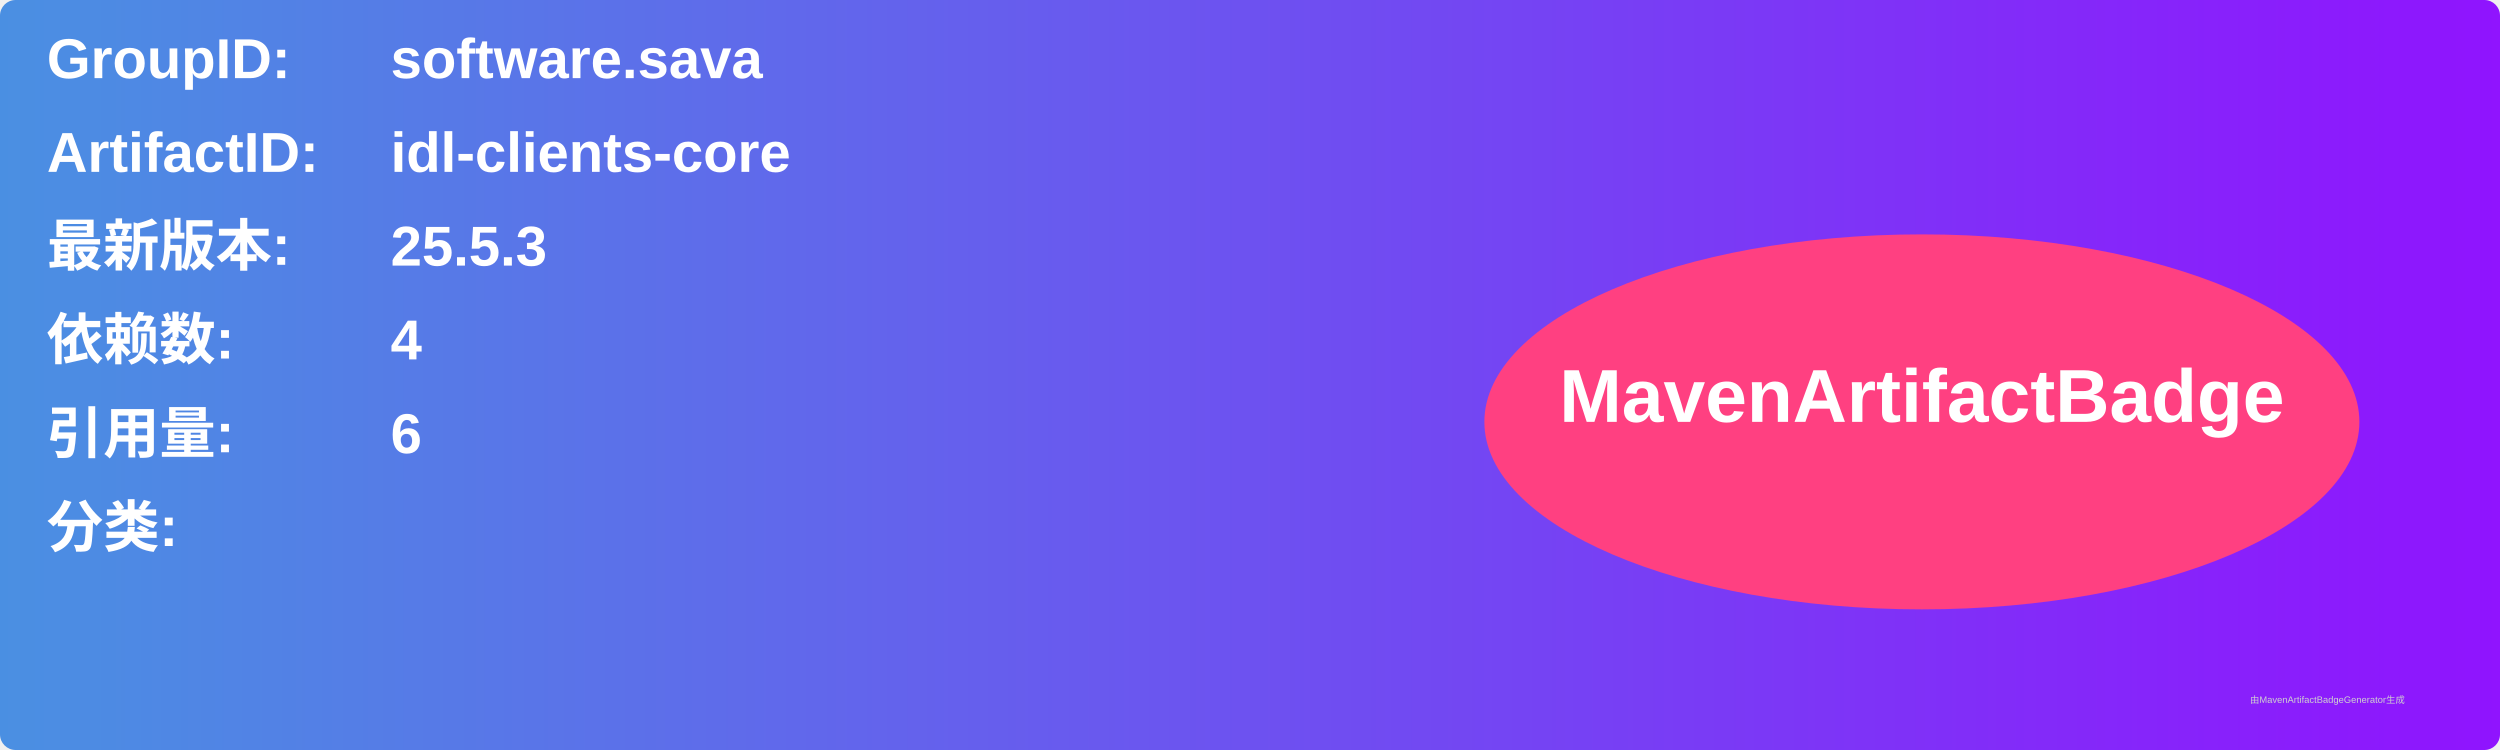
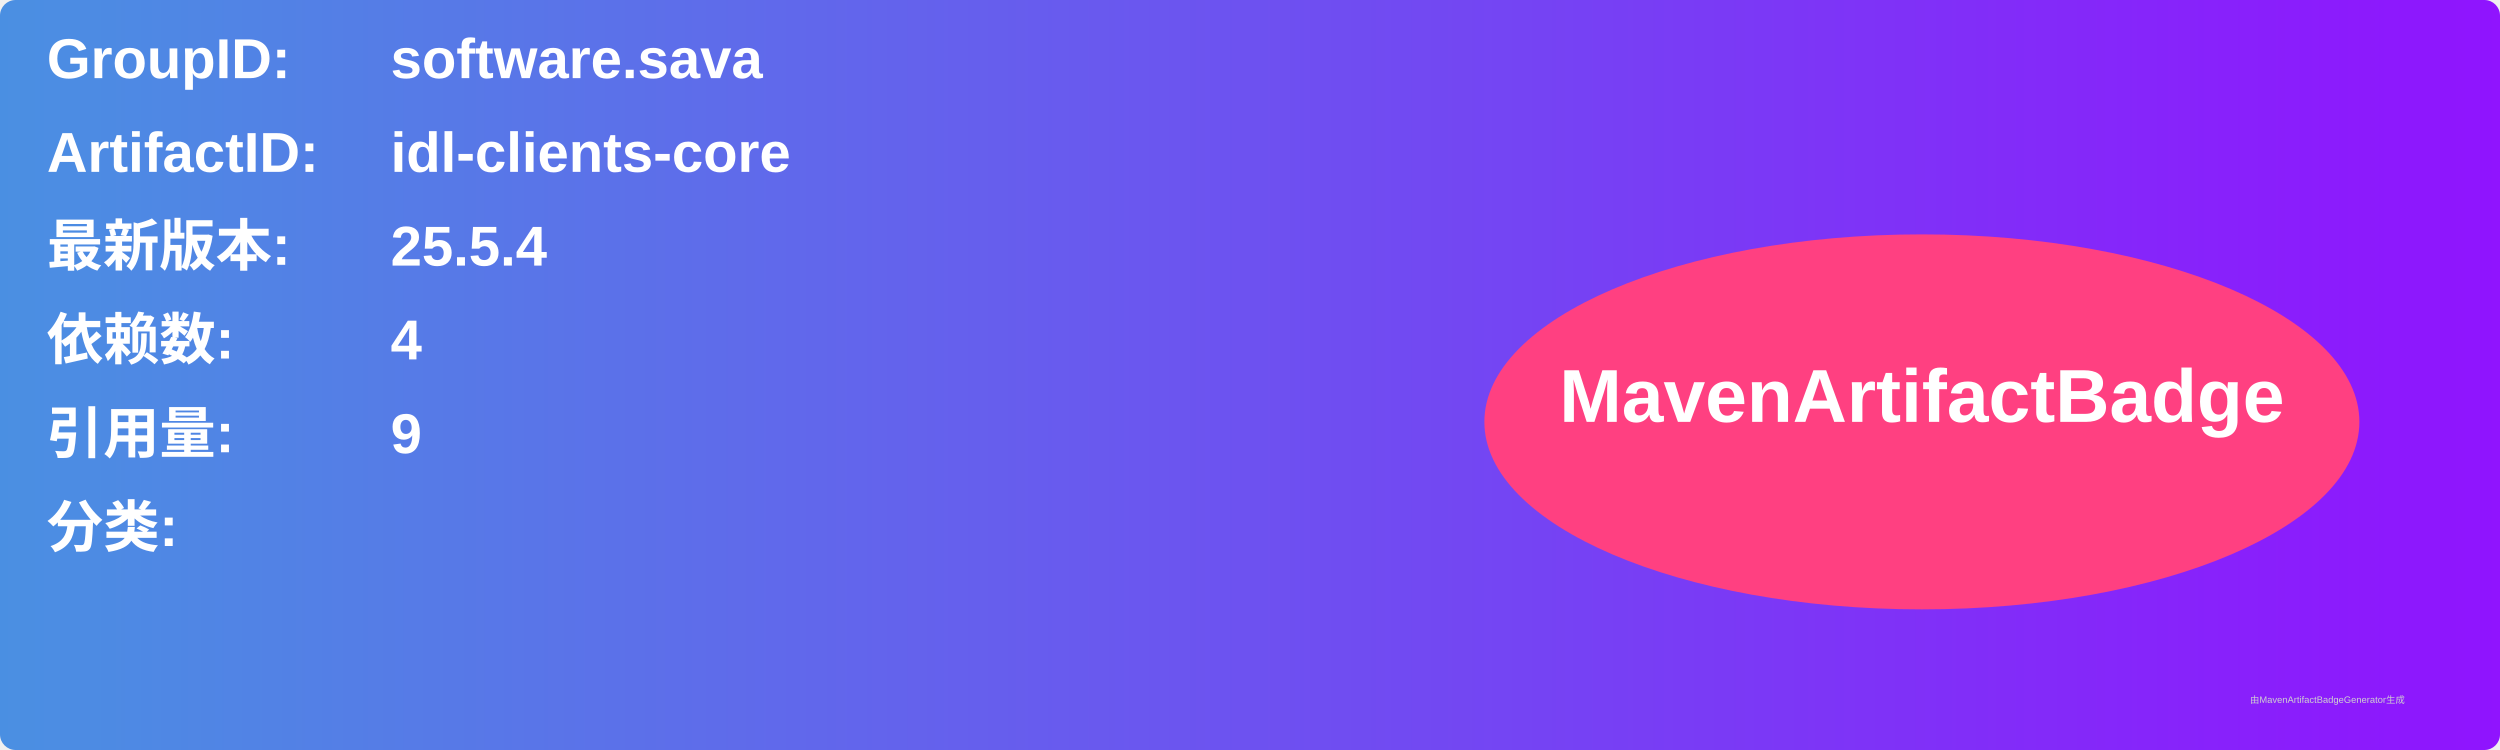
<svg xmlns="http://www.w3.org/2000/svg" width="800" height="240" viewBox="0 0 800 240">
  <linearGradient id="grad" x1="0%" y1="0%" x2="100%" y2="0%">
    <stop offset="0%" stop-color="#4a90e2" />
    <stop offset="100%" stop-color="#9013fe" />
  </linearGradient>
  <rect width="100%" height="100%" rx="5" ry="5" fill="url(#grad)" />
  <g transform="translate(15, 15)">
    <text x="0" y="10" font-family="Arial" font-size="18" fill="white" font-weight="bold" width="260">GroupID:</text>
    <text x="110" y="10" font-family="Arial" font-size="18" fill="white" font-weight="bold" width="460">software.sava</text>
    <text x="0" y="40" font-family="Arial" font-size="18" fill="white" font-weight="bold" width="260">ArtifactID:</text>
    <text x="110" y="40" font-family="Arial" font-size="18" fill="white" font-weight="bold" width="460">idl-clients-core</text>
    <text x="0" y="70" font-family="Arial" font-size="18" fill="white" font-weight="bold">最新版本:</text>
    <text x="110" y="70" font-family="Arial" font-size="18" fill="white" font-weight="bold">
-       <tspan font-weight="bold">25.5.3</tspan>
+       <tspan font-weight="bold">25.5.4</tspan>
    </text>
    <text x="0" y="100" font-family="Arial" font-size="18" fill="white" font-weight="bold">依赖数: </text>
    <text x="110" y="100" font-family="Arial" font-size="18" fill="white">
      <tspan font-weight="bold">4</tspan>
    </text>
    <text x="0" y="130" font-family="Arial" font-size="18" fill="white" font-weight="bold">引用量: </text>
    <text x="110" y="130" font-family="Arial" font-size="18" fill="white">
-       <tspan font-weight="bold">6</tspan>
+       <tspan font-weight="bold">9</tspan>
    </text>
    <text x="0" y="160" font-family="Arial" font-size="18" fill="white" font-weight="bold">分类:</text>
    <text x="10" y="190" font-family="Arial" font-size="10" fill="white">
      <tspan font-weight="bold" />
    </text>
    <ellipse cx="600" cy="120" rx="140" ry="60" fill="#ff4081" />
    <text x="600" y="120" text-anchor="middle" font-family="Arial" font-size="24" fill="white" font-weight="bold">MavenArtifactBadge</text>
  </g>
  <text x="720" y="225" font-family="Arial" font-size="3" fill="#d0d0d0">由MavenArtifactBadgeGenerator生成</text>
</svg>
